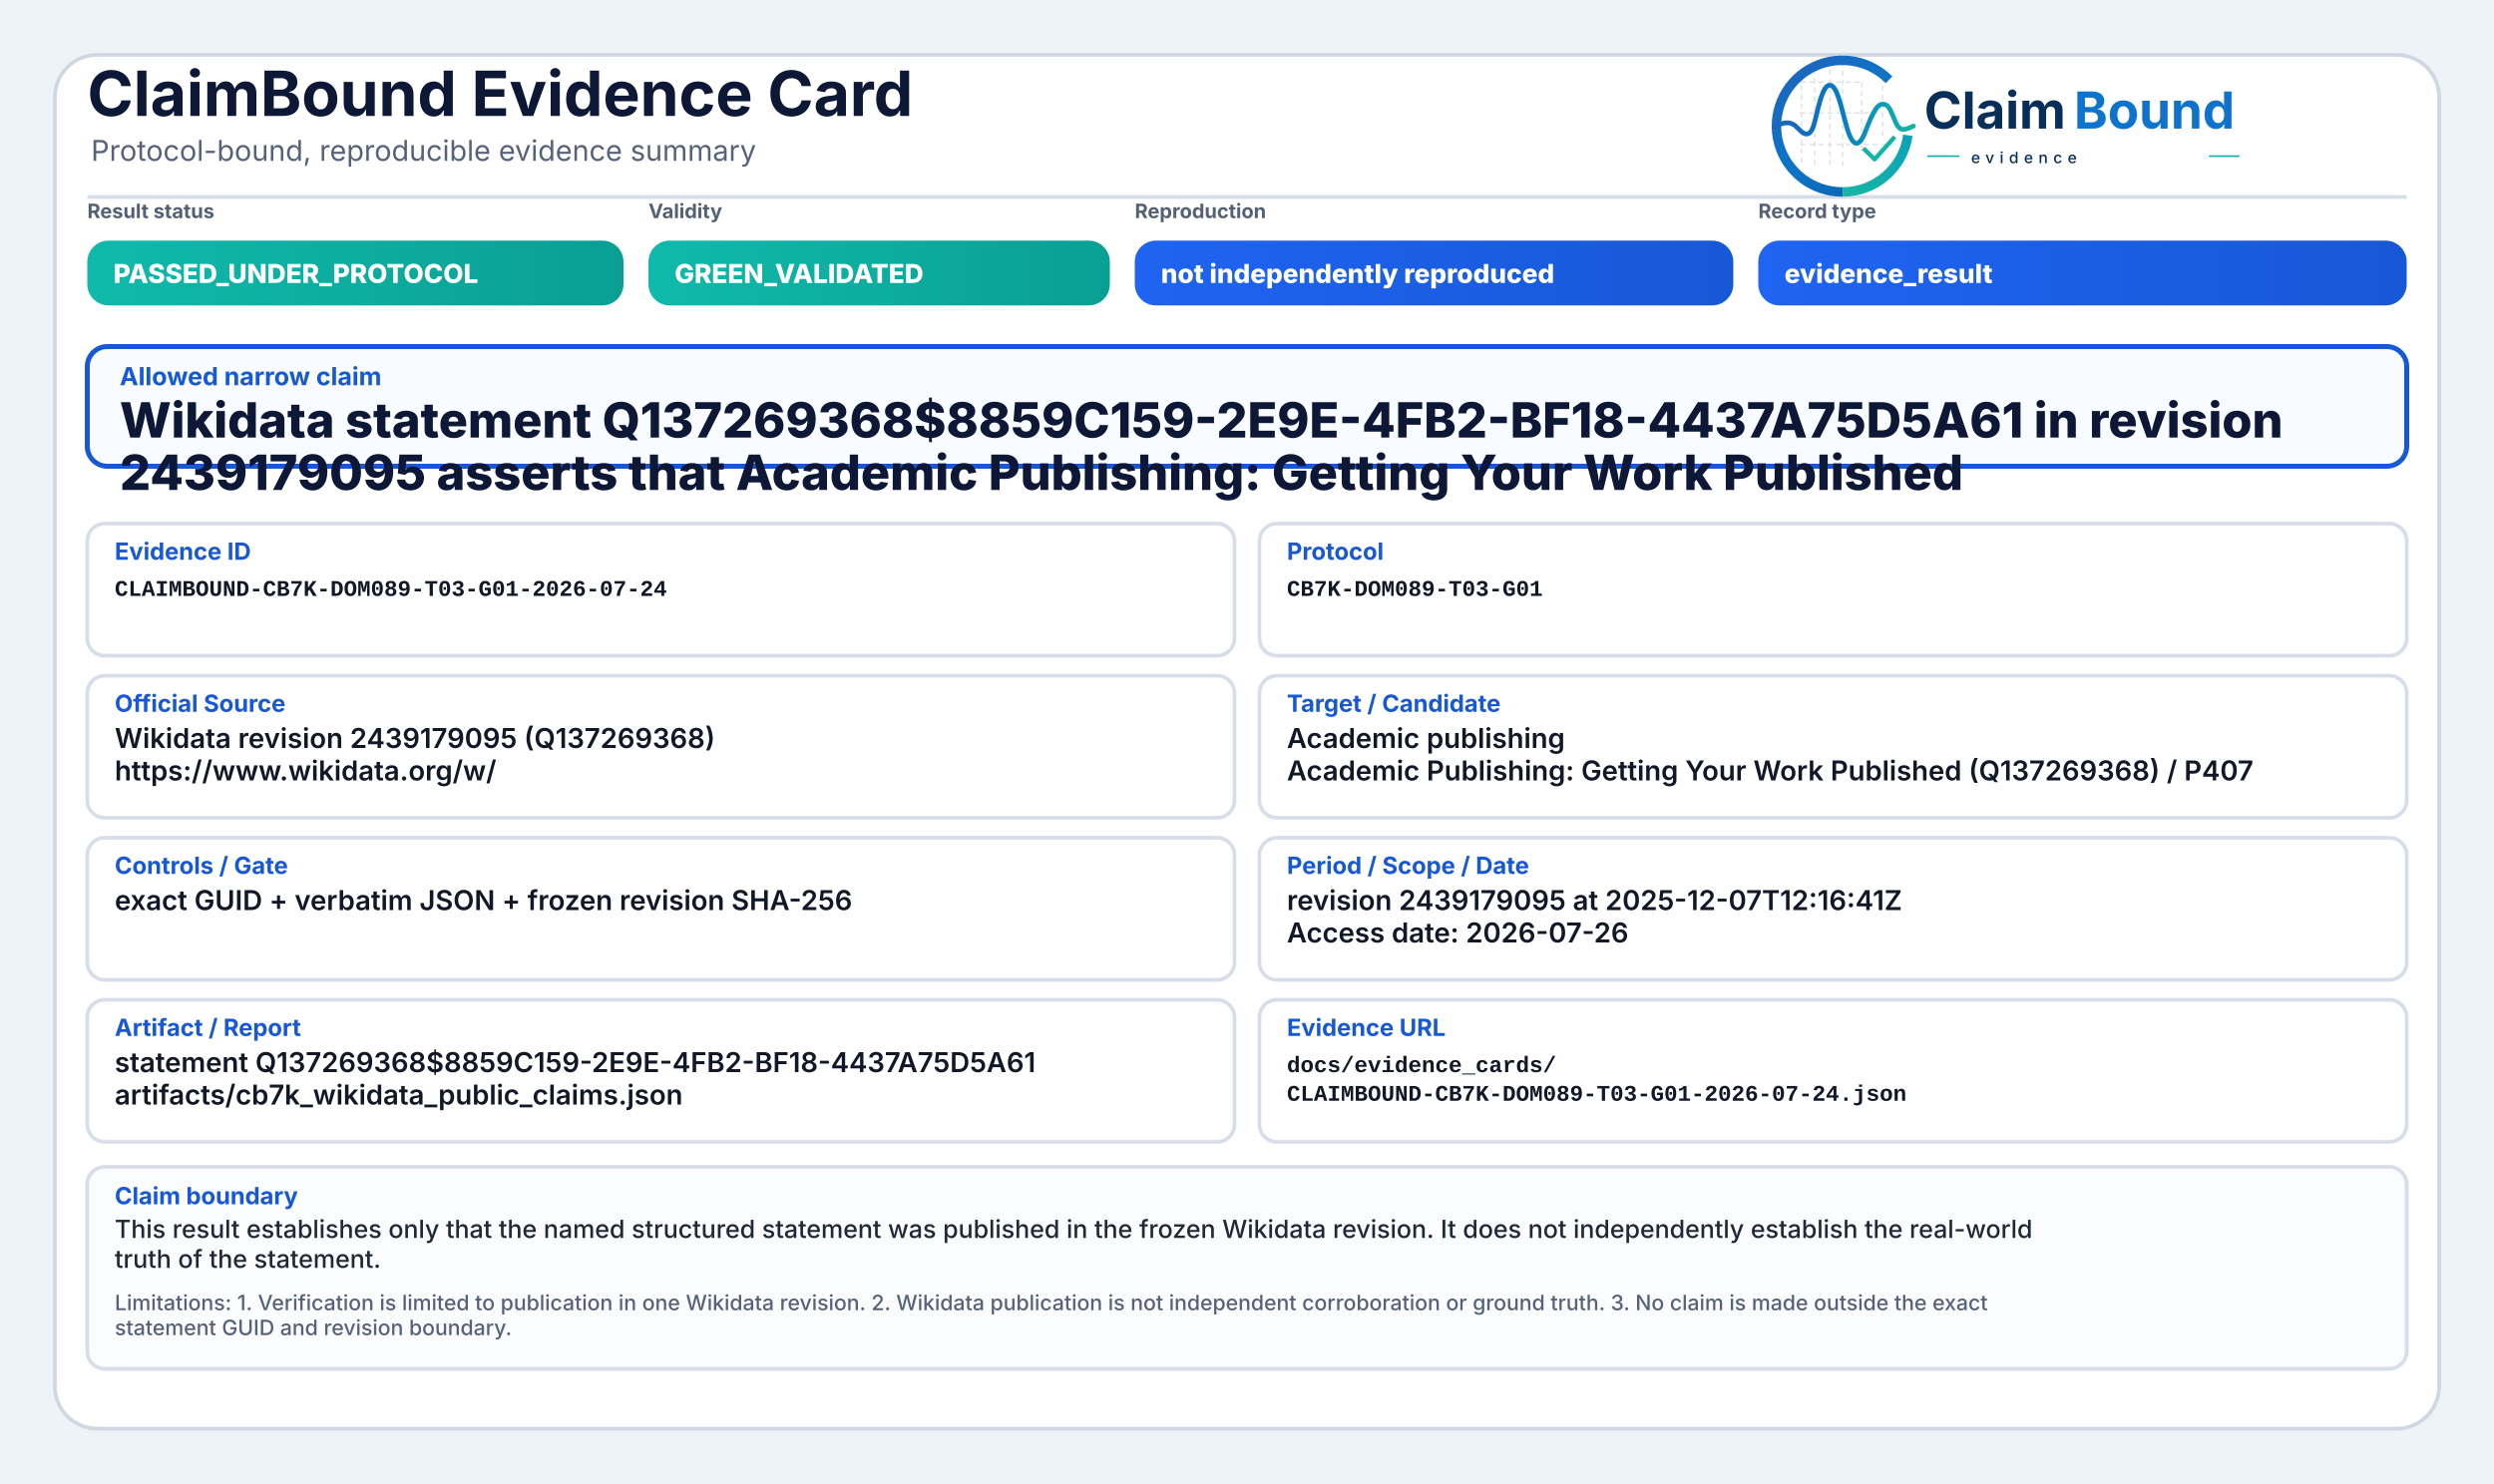
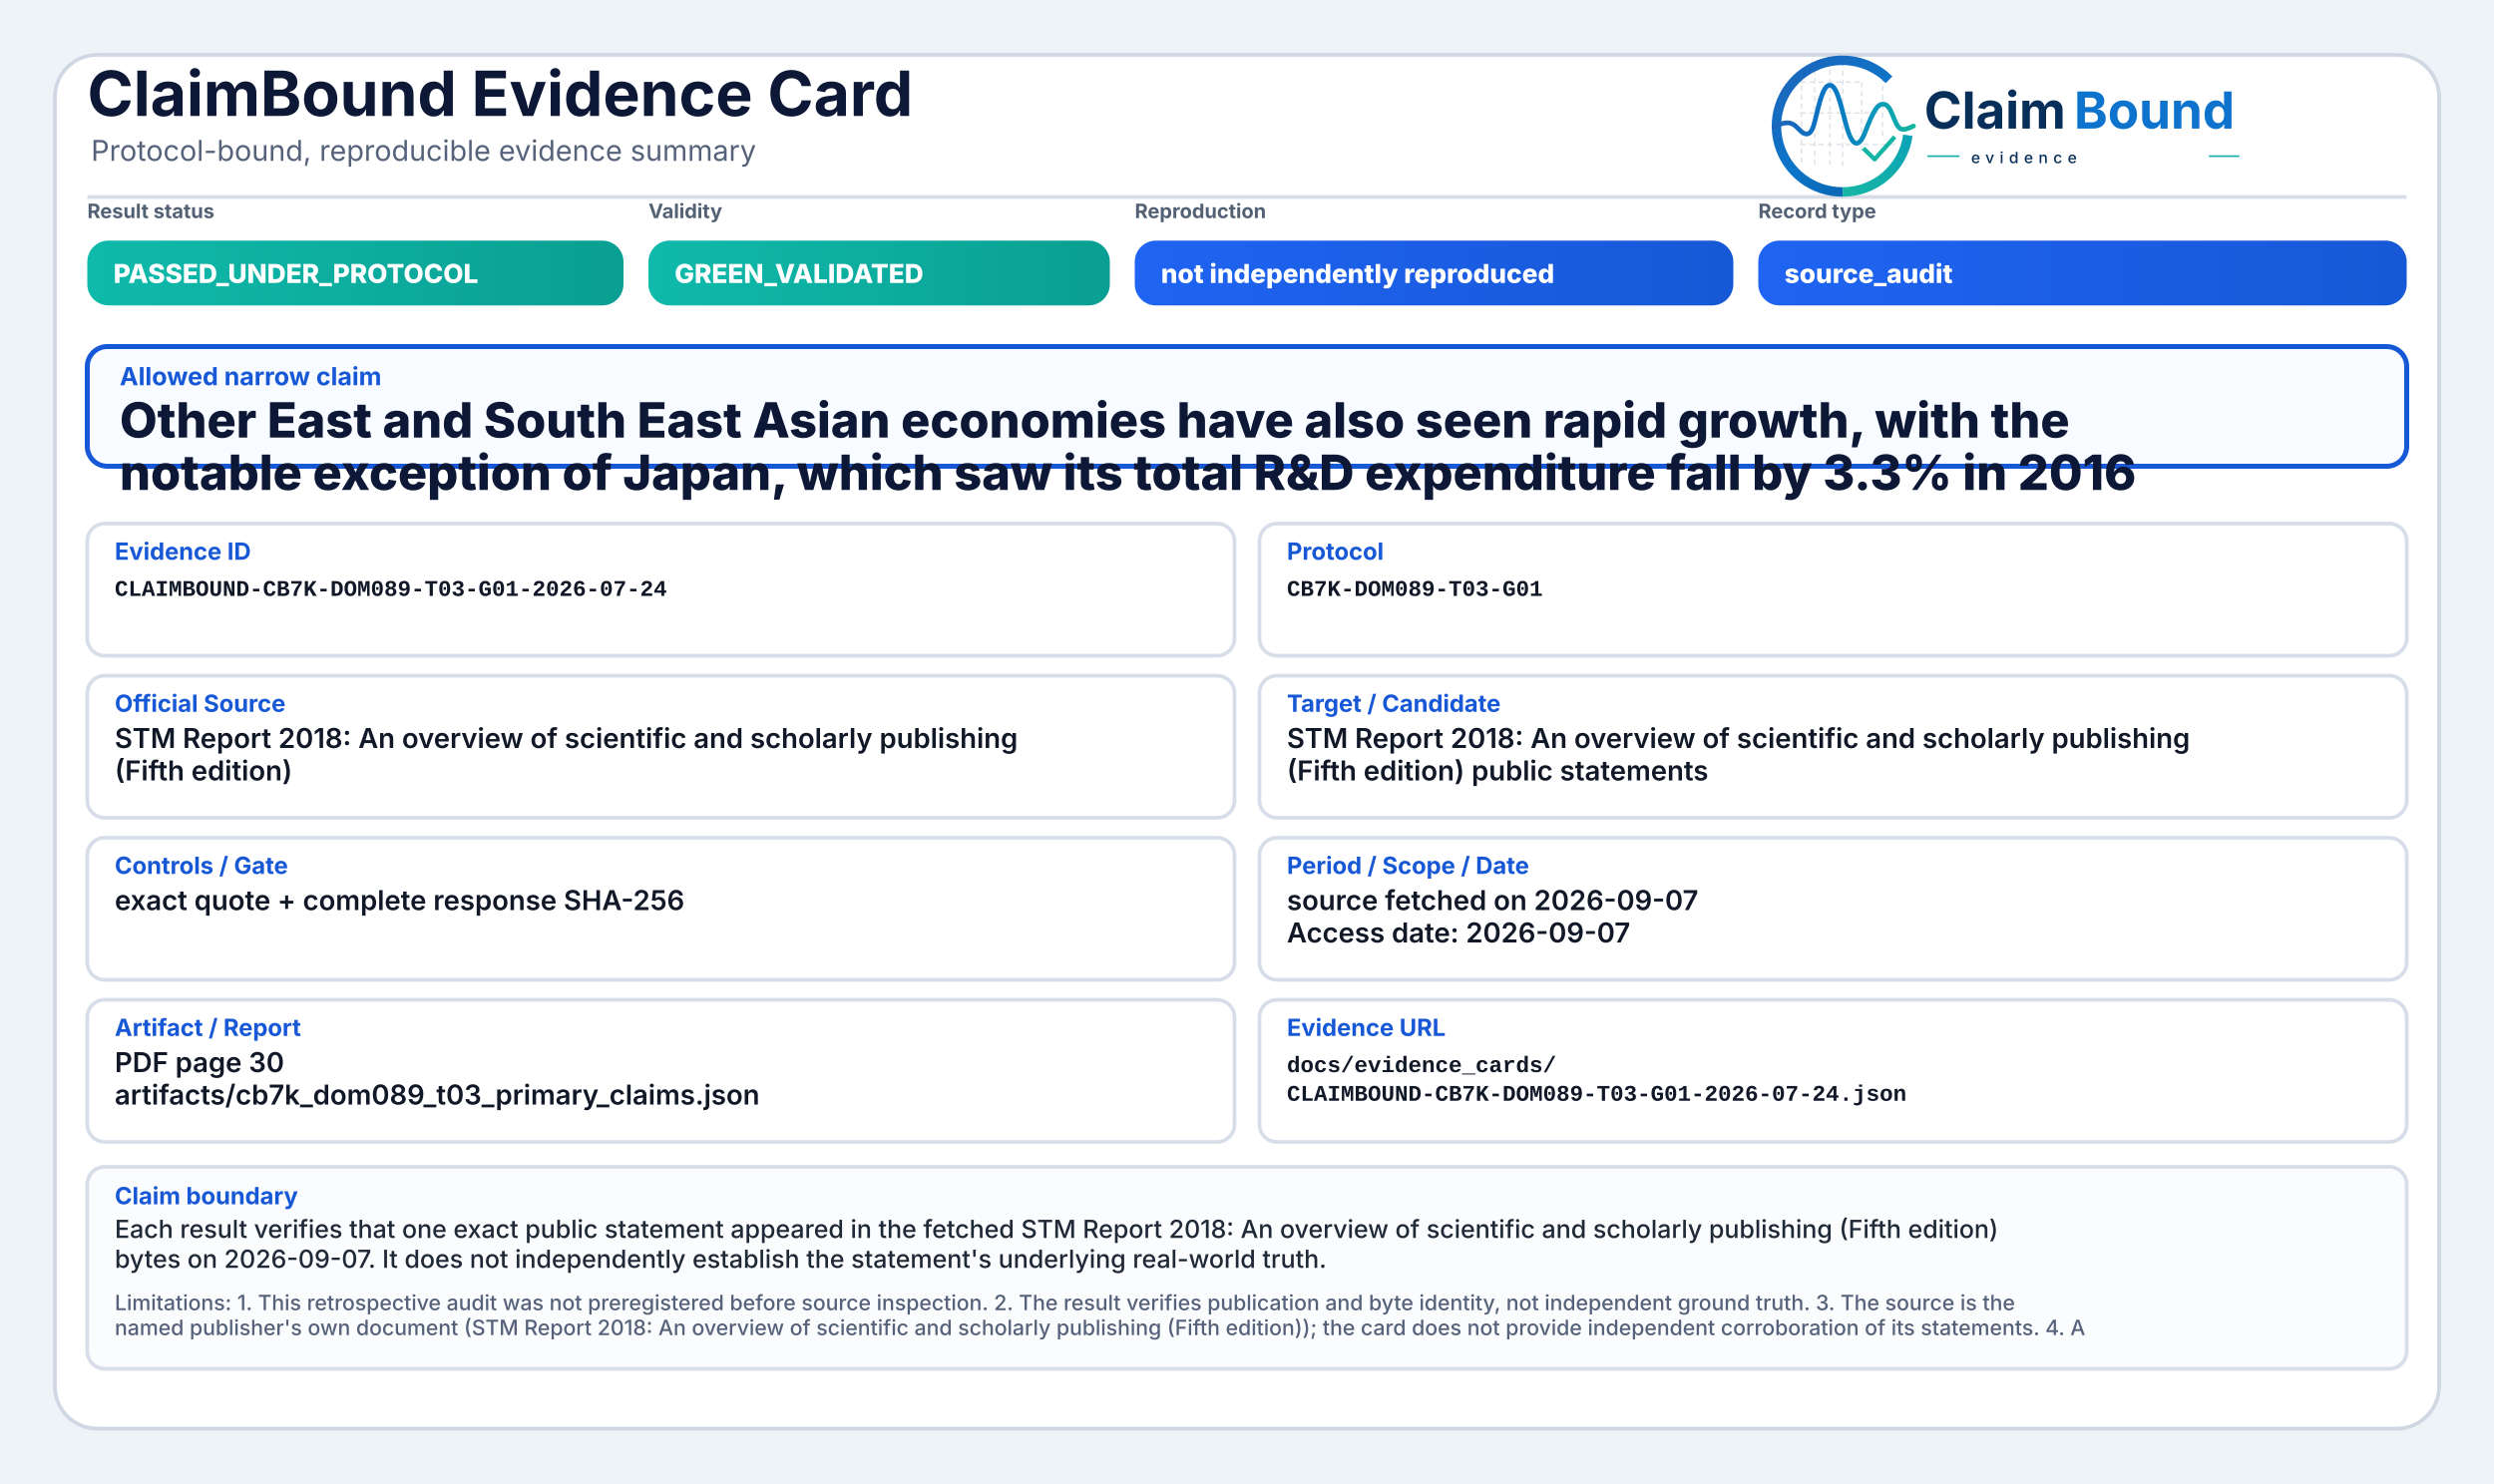
<svg xmlns="http://www.w3.org/2000/svg" width="2000" height="1190" viewBox="0 0 2000 1190" role="img" aria-label="ClaimBound Evidence Card">
  <defs>
    <linearGradient id="greenGrad" x1="0" y1="0" x2="1" y2="0">
      <stop offset="0%" stop-color="#0fbaaa" />
      <stop offset="100%" stop-color="#0a9f93" />
    </linearGradient>
    <linearGradient id="yellowGrad" x1="0" y1="0" x2="1" y2="0">
      <stop offset="0%" stop-color="#fbbf24" />
      <stop offset="100%" stop-color="#d97706" />
    </linearGradient>
    <linearGradient id="amberGrad" x1="0" y1="0" x2="1" y2="0">
      <stop offset="0%" stop-color="#f97316" />
      <stop offset="100%" stop-color="#c2410c" />
    </linearGradient>
    <linearGradient id="redGrad" x1="0" y1="0" x2="1" y2="0">
      <stop offset="0%" stop-color="#ef4444" />
      <stop offset="100%" stop-color="#b91c1c" />
    </linearGradient>
    <linearGradient id="grayGrad" x1="0" y1="0" x2="1" y2="0">
      <stop offset="0%" stop-color="#64748b" />
      <stop offset="100%" stop-color="#475569" />
    </linearGradient>
    <linearGradient id="blueGrad" x1="0" y1="0" x2="1" y2="0">
      <stop offset="0%" stop-color="#1f64f2" />
      <stop offset="100%" stop-color="#1758d6" />
    </linearGradient>
    <linearGradient id="logoRingBlue" x1="73" y1="453" x2="348" y2="793" gradientUnits="userSpaceOnUse">
      <stop offset="0" stop-color="#1E64BA" />
      <stop offset="0.55" stop-color="#0C75C8" />
      <stop offset="1" stop-color="#0A5FAB" />
    </linearGradient>
    <linearGradient id="logoRingTeal" x1="221" y1="792" x2="403" y2="594" gradientUnits="userSpaceOnUse">
      <stop offset="0" stop-color="#18B7A3" />
      <stop offset="1" stop-color="#089EBC" />
    </linearGradient>
    <linearGradient id="logoSignalGradient" x1="61" y1="628" x2="404" y2="628" gradientUnits="userSpaceOnUse">
      <stop offset="0" stop-color="#1E64BA" />
      <stop offset="0.43" stop-color="#0877C4" />
      <stop offset="0.72" stop-color="#0A97BB" />
      <stop offset="1" stop-color="#14B69E" />
    </linearGradient>
  </defs>
  <rect x="0" y="0" width="2000" height="1190" fill="#eef3f8" />
  <rect x="44" y="44" width="1912" height="1102" rx="34" fill="#ffffff" stroke="#cfd7e3" stroke-width="3" />
  <path d="M70 158 H1930" stroke="#d7dde7" stroke-width="3" />
  <text x="70" y="93" font-family="Inter, Segoe UI, Arial, sans-serif" font-size="50" font-weight="750" fill="#0d1736">ClaimBound Evidence Card</text>
  <text x="73" y="129" font-family="Inter, Segoe UI, Arial, sans-serif" font-size="23" font-weight="400" fill="#55627a">Protocol-bound, reproducible evidence summary</text>
  <g aria-label="ClaimBound evidence logo" transform="translate(1415,52) scale(0.33) translate(-40,-478)">
    <g stroke-linecap="butt" stroke-linejoin="round">
      <g stroke="#CBD3DC" stroke-width="3.2" stroke-linecap="round" stroke-dasharray="10 12" opacity="0.72">
        <path d="M130 507V714" />
        <path d="M162 490V719" />
        <path d="M199 491V719" />
        <path d="M230 471V726" />
        <path d="M276 521V690" />
        <path d="M327 508V650" />
        <path d="M128 520H277" />
        <path d="M128 595H327" />
        <path d="M128 672H355" />
      </g>
      <path d="M342.6 514.3A160 160 0 1 0 230 787" fill="none" stroke="url(#logoRingBlue)" stroke-width="23" />
      <path d="M230 787A160 160 0 0 0 388.4 649.3" fill="none" stroke="url(#logoRingTeal)" stroke-width="23" />
      <path d="M63 629.5C87 616.4 104.3 613.6 121.2 632.2C140.7 653.8 153.4 651.6 162.1 616.2C173.8 568.5 182.5 527.5 198.9 527.5C217.5 527.5 228.4 590.6 240.3 630.8C253.4 675.4 268.6 682.8 284.6 641.5C303.5 592.9 315.2 567.6 333.7 574.7C352.6 582 355.7 635.1 376.6 634.9C386.2 634.8 394 630.4 402 626.8" fill="none" stroke="url(#logoSignalGradient)" stroke-width="11.5" stroke-linecap="round" />
      <path d="M284 684.5L307.5 707.7L353 657" fill="none" stroke="#12B4A4" stroke-width="10.5" stroke-linecap="square" />
    </g>
    <text x="428" y="633" font-family="Inter, Segoe UI, Arial, sans-serif" font-size="124" font-weight="750" fill="#082F59" text-rendering="geometricPrecision">Claim</text>
    <text x="792" y="633" font-family="Inter, Segoe UI, Arial, sans-serif" font-size="124" font-weight="750" fill="#0E73CC" text-rendering="geometricPrecision">Bound</text>
    <line x1="436" y1="700" x2="514" y2="700" stroke="#11AFA9" stroke-width="4" />
    <text x="542" y="717" font-family="Inter, Segoe UI, Arial, sans-serif" font-size="38" font-weight="500" letter-spacing="13" fill="#082F59">evidence</text>
    <line x1="1120" y1="700" x2="1194" y2="700" stroke="#11AFA9" stroke-width="4" />
  </g>
  <text x="70" y="175" font-family="Inter, Segoe UI, Arial, sans-serif" font-size="16" font-weight="650" fill="#536174">Result status</text>
  <rect x="70" y="193" width="430" height="52" rx="17" fill="url(#greenGrad)" />
  <text x="91" y="227" font-family="Inter, Segoe UI, Arial, sans-serif" font-size="21" font-weight="800" fill="#ffffff">PASSED_UNDER_PROTOCOL</text>
  <text x="520" y="175" font-family="Inter, Segoe UI, Arial, sans-serif" font-size="16" font-weight="650" fill="#536174">Validity</text>
  <rect x="520" y="193" width="370" height="52" rx="17" fill="url(#greenGrad)" />
  <text x="541" y="227" font-family="Inter, Segoe UI, Arial, sans-serif" font-size="21" font-weight="800" fill="#ffffff">GREEN_VALIDATED</text>
  <text x="910" y="175" font-family="Inter, Segoe UI, Arial, sans-serif" font-size="16" font-weight="650" fill="#536174">Reproduction</text>
  <rect x="910" y="193" width="480" height="52" rx="17" fill="url(#blueGrad)" />
  <text x="931" y="227" font-family="Inter, Segoe UI, Arial, sans-serif" font-size="21" font-weight="800" fill="#ffffff">not independently reproduced</text>
  <text x="1410" y="175" font-family="Inter, Segoe UI, Arial, sans-serif" font-size="16" font-weight="650" fill="#536174">Record type</text>
  <rect x="1410" y="193" width="520" height="52" rx="17" fill="url(#blueGrad)" />
-   <text x="1431" y="227" font-family="Inter, Segoe UI, Arial, sans-serif" font-size="21" font-weight="800" fill="#ffffff">evidence_result</text>
+   <text x="1431" y="227" font-family="Inter, Segoe UI, Arial, sans-serif" font-size="21" font-weight="800" fill="#ffffff">source_audit</text>
  <rect x="70" y="278" width="1860" height="96" rx="16" fill="#f8fbff" stroke="#1758d6" stroke-width="4" />
  <text x="96" y="309" font-family="Inter, Segoe UI, Arial, sans-serif" font-size="20" font-weight="750" fill="#1758d6">Allowed narrow claim</text>
-   <text x="96" y="351" font-family="Inter, Segoe UI, Arial, sans-serif" font-size="39" font-weight="800" fill="#0d1736">Wikidata statement Q137269368$8859C159-2E9E-4FB2-BF18-4437A75D5A61 in revision</text>
-   <text x="96" y="393" font-family="Inter, Segoe UI, Arial, sans-serif" font-size="39" font-weight="800" fill="#0d1736">2439179095 asserts that Academic Publishing: Getting Your Work Published</text>
+   <text x="96" y="351" font-family="Inter, Segoe UI, Arial, sans-serif" font-size="39" font-weight="800" fill="#0d1736">Other East and South East Asian economies have also seen rapid growth, with the</text>
+   <text x="96" y="393" font-family="Inter, Segoe UI, Arial, sans-serif" font-size="39" font-weight="800" fill="#0d1736">notable exception of Japan, which saw its total R&amp;D expenditure fall by 3.3% in 2016</text>
  <rect x="70" y="420" width="920" height="106" rx="14" fill="#ffffff" stroke="#d8dee9" stroke-width="3" />
  <text x="92" y="449" font-family="Inter, Segoe UI, Arial, sans-serif" font-size="19" font-weight="750" fill="#1758d6">Evidence ID</text>
  <text x="92" y="478" font-family="SFMono-Regular, Consolas, Liberation Mono, monospace" font-size="18" font-weight="600" fill="#111827">CLAIMBOUND-CB7K-DOM089-T03-G01-2026-07-24</text>
  <rect x="1010" y="420" width="920" height="106" rx="14" fill="#ffffff" stroke="#d8dee9" stroke-width="3" />
  <text x="1032" y="449" font-family="Inter, Segoe UI, Arial, sans-serif" font-size="19" font-weight="750" fill="#1758d6">Protocol</text>
  <text x="1032" y="478" font-family="SFMono-Regular, Consolas, Liberation Mono, monospace" font-size="18" font-weight="600" fill="#111827">CB7K-DOM089-T03-G01</text>
  <rect x="70" y="542" width="920" height="114" rx="14" fill="#ffffff" stroke="#d8dee9" stroke-width="3" />
  <text x="92" y="571" font-family="Inter, Segoe UI, Arial, sans-serif" font-size="19" font-weight="750" fill="#1758d6">Official Source</text>
-   <text x="92" y="600" font-family="Inter, Segoe UI, Arial, sans-serif" font-size="22" font-weight="600" fill="#111827">Wikidata revision 2439179095 (Q137269368)</text>
-   <text x="92" y="626" font-family="Inter, Segoe UI, Arial, sans-serif" font-size="22" font-weight="600" fill="#111827">https://www.wikidata.org/w/</text>
+   <text x="92" y="600" font-family="Inter, Segoe UI, Arial, sans-serif" font-size="22" font-weight="600" fill="#111827">STM Report 2018: An overview of scientific and scholarly publishing</text>
+   <text x="92" y="626" font-family="Inter, Segoe UI, Arial, sans-serif" font-size="22" font-weight="600" fill="#111827">(Fifth edition)</text>
  <rect x="1010" y="542" width="920" height="114" rx="14" fill="#ffffff" stroke="#d8dee9" stroke-width="3" />
  <text x="1032" y="571" font-family="Inter, Segoe UI, Arial, sans-serif" font-size="19" font-weight="750" fill="#1758d6">Target / Candidate</text>
-   <text x="1032" y="600" font-family="Inter, Segoe UI, Arial, sans-serif" font-size="22" font-weight="600" fill="#111827">Academic publishing</text>
-   <text x="1032" y="626" font-family="Inter, Segoe UI, Arial, sans-serif" font-size="22" font-weight="600" fill="#111827">Academic Publishing: Getting Your Work Published (Q137269368) / P407</text>
+   <text x="1032" y="600" font-family="Inter, Segoe UI, Arial, sans-serif" font-size="22" font-weight="600" fill="#111827">STM Report 2018: An overview of scientific and scholarly publishing</text>
+   <text x="1032" y="626" font-family="Inter, Segoe UI, Arial, sans-serif" font-size="22" font-weight="600" fill="#111827">(Fifth edition) public statements</text>
  <rect x="70" y="672" width="920" height="114" rx="14" fill="#ffffff" stroke="#d8dee9" stroke-width="3" />
  <text x="92" y="701" font-family="Inter, Segoe UI, Arial, sans-serif" font-size="19" font-weight="750" fill="#1758d6">Controls / Gate</text>
-   <text x="92" y="730" font-family="Inter, Segoe UI, Arial, sans-serif" font-size="22" font-weight="600" fill="#111827">exact GUID + verbatim JSON + frozen revision SHA-256</text>
+   <text x="92" y="730" font-family="Inter, Segoe UI, Arial, sans-serif" font-size="22" font-weight="600" fill="#111827">exact quote + complete response SHA-256</text>
  <rect x="1010" y="672" width="920" height="114" rx="14" fill="#ffffff" stroke="#d8dee9" stroke-width="3" />
  <text x="1032" y="701" font-family="Inter, Segoe UI, Arial, sans-serif" font-size="19" font-weight="750" fill="#1758d6">Period / Scope / Date</text>
-   <text x="1032" y="730" font-family="Inter, Segoe UI, Arial, sans-serif" font-size="22" font-weight="600" fill="#111827">revision 2439179095 at 2025-12-07T12:16:41Z</text>
-   <text x="1032" y="756" font-family="Inter, Segoe UI, Arial, sans-serif" font-size="22" font-weight="600" fill="#111827">Access date: 2026-07-26</text>
+   <text x="1032" y="730" font-family="Inter, Segoe UI, Arial, sans-serif" font-size="22" font-weight="600" fill="#111827">source fetched on 2026-09-07</text>
+   <text x="1032" y="756" font-family="Inter, Segoe UI, Arial, sans-serif" font-size="22" font-weight="600" fill="#111827">Access date: 2026-09-07</text>
  <rect x="70" y="802" width="920" height="114" rx="14" fill="#ffffff" stroke="#d8dee9" stroke-width="3" />
  <text x="92" y="831" font-family="Inter, Segoe UI, Arial, sans-serif" font-size="19" font-weight="750" fill="#1758d6">Artifact / Report</text>
-   <text x="92" y="860" font-family="Inter, Segoe UI, Arial, sans-serif" font-size="22" font-weight="600" fill="#111827">statement Q137269368$8859C159-2E9E-4FB2-BF18-4437A75D5A61</text>
-   <text x="92" y="886" font-family="Inter, Segoe UI, Arial, sans-serif" font-size="22" font-weight="600" fill="#111827">artifacts/cb7k_wikidata_public_claims.json</text>
+   <text x="92" y="860" font-family="Inter, Segoe UI, Arial, sans-serif" font-size="22" font-weight="600" fill="#111827">PDF page 30</text>
+   <text x="92" y="886" font-family="Inter, Segoe UI, Arial, sans-serif" font-size="22" font-weight="600" fill="#111827">artifacts/cb7k_dom089_t03_primary_claims.json</text>
  <rect x="1010" y="802" width="920" height="114" rx="14" fill="#ffffff" stroke="#d8dee9" stroke-width="3" />
  <text x="1032" y="831" font-family="Inter, Segoe UI, Arial, sans-serif" font-size="19" font-weight="750" fill="#1758d6">Evidence URL</text>
  <text x="1032" y="860" font-family="SFMono-Regular, Consolas, Liberation Mono, monospace" font-size="18" font-weight="600" fill="#111827">docs/evidence_cards/</text>
  <text x="1032" y="883" font-family="SFMono-Regular, Consolas, Liberation Mono, monospace" font-size="18" font-weight="600" fill="#111827">CLAIMBOUND-CB7K-DOM089-T03-G01-2026-07-24.json</text>
  <rect x="70" y="936" width="1860" height="162" rx="14" fill="#fbfcfe" stroke="#d8dee9" stroke-width="3" />
  <text x="92" y="966" font-family="Inter, Segoe UI, Arial, sans-serif" font-size="19" font-weight="750" fill="#1758d6">Claim boundary</text>
-   <text x="92" y="993" font-family="Inter, Segoe UI, Arial, sans-serif" font-size="20" font-weight="500" fill="#1f2937">This result establishes only that the named structured statement was published in the frozen Wikidata revision. It does not independently establish the real-world</text>
-   <text x="92" y="1017" font-family="Inter, Segoe UI, Arial, sans-serif" font-size="20" font-weight="500" fill="#1f2937">truth of the statement.</text>
-   <text x="92" y="1051" font-family="Inter, Segoe UI, Arial, sans-serif" font-size="17" font-weight="500" fill="#55627a">Limitations: 1. Verification is limited to publication in one Wikidata revision. 2. Wikidata publication is not independent corroboration or ground truth. 3. No claim is made outside the exact</text>
-   <text x="92" y="1071" font-family="Inter, Segoe UI, Arial, sans-serif" font-size="17" font-weight="500" fill="#55627a">statement GUID and revision boundary.</text>
+   <text x="92" y="993" font-family="Inter, Segoe UI, Arial, sans-serif" font-size="20" font-weight="500" fill="#1f2937">Each result verifies that one exact public statement appeared in the fetched STM Report 2018: An overview of scientific and scholarly publishing (Fifth edition)</text>
+   <text x="92" y="1017" font-family="Inter, Segoe UI, Arial, sans-serif" font-size="20" font-weight="500" fill="#1f2937">bytes on 2026-09-07. It does not independently establish the statement's underlying real-world truth.</text>
+   <text x="92" y="1051" font-family="Inter, Segoe UI, Arial, sans-serif" font-size="17" font-weight="500" fill="#55627a">Limitations: 1. This retrospective audit was not preregistered before source inspection. 2. The result verifies publication and byte identity, not independent ground truth. 3. The source is the</text>
+   <text x="92" y="1071" font-family="Inter, Segoe UI, Arial, sans-serif" font-size="17" font-weight="500" fill="#55627a">named publisher's own document (STM Report 2018: An overview of scientific and scholarly publishing (Fifth edition)); the card does not provide independent corroboration of its statements. 4. A</text>
</svg>
